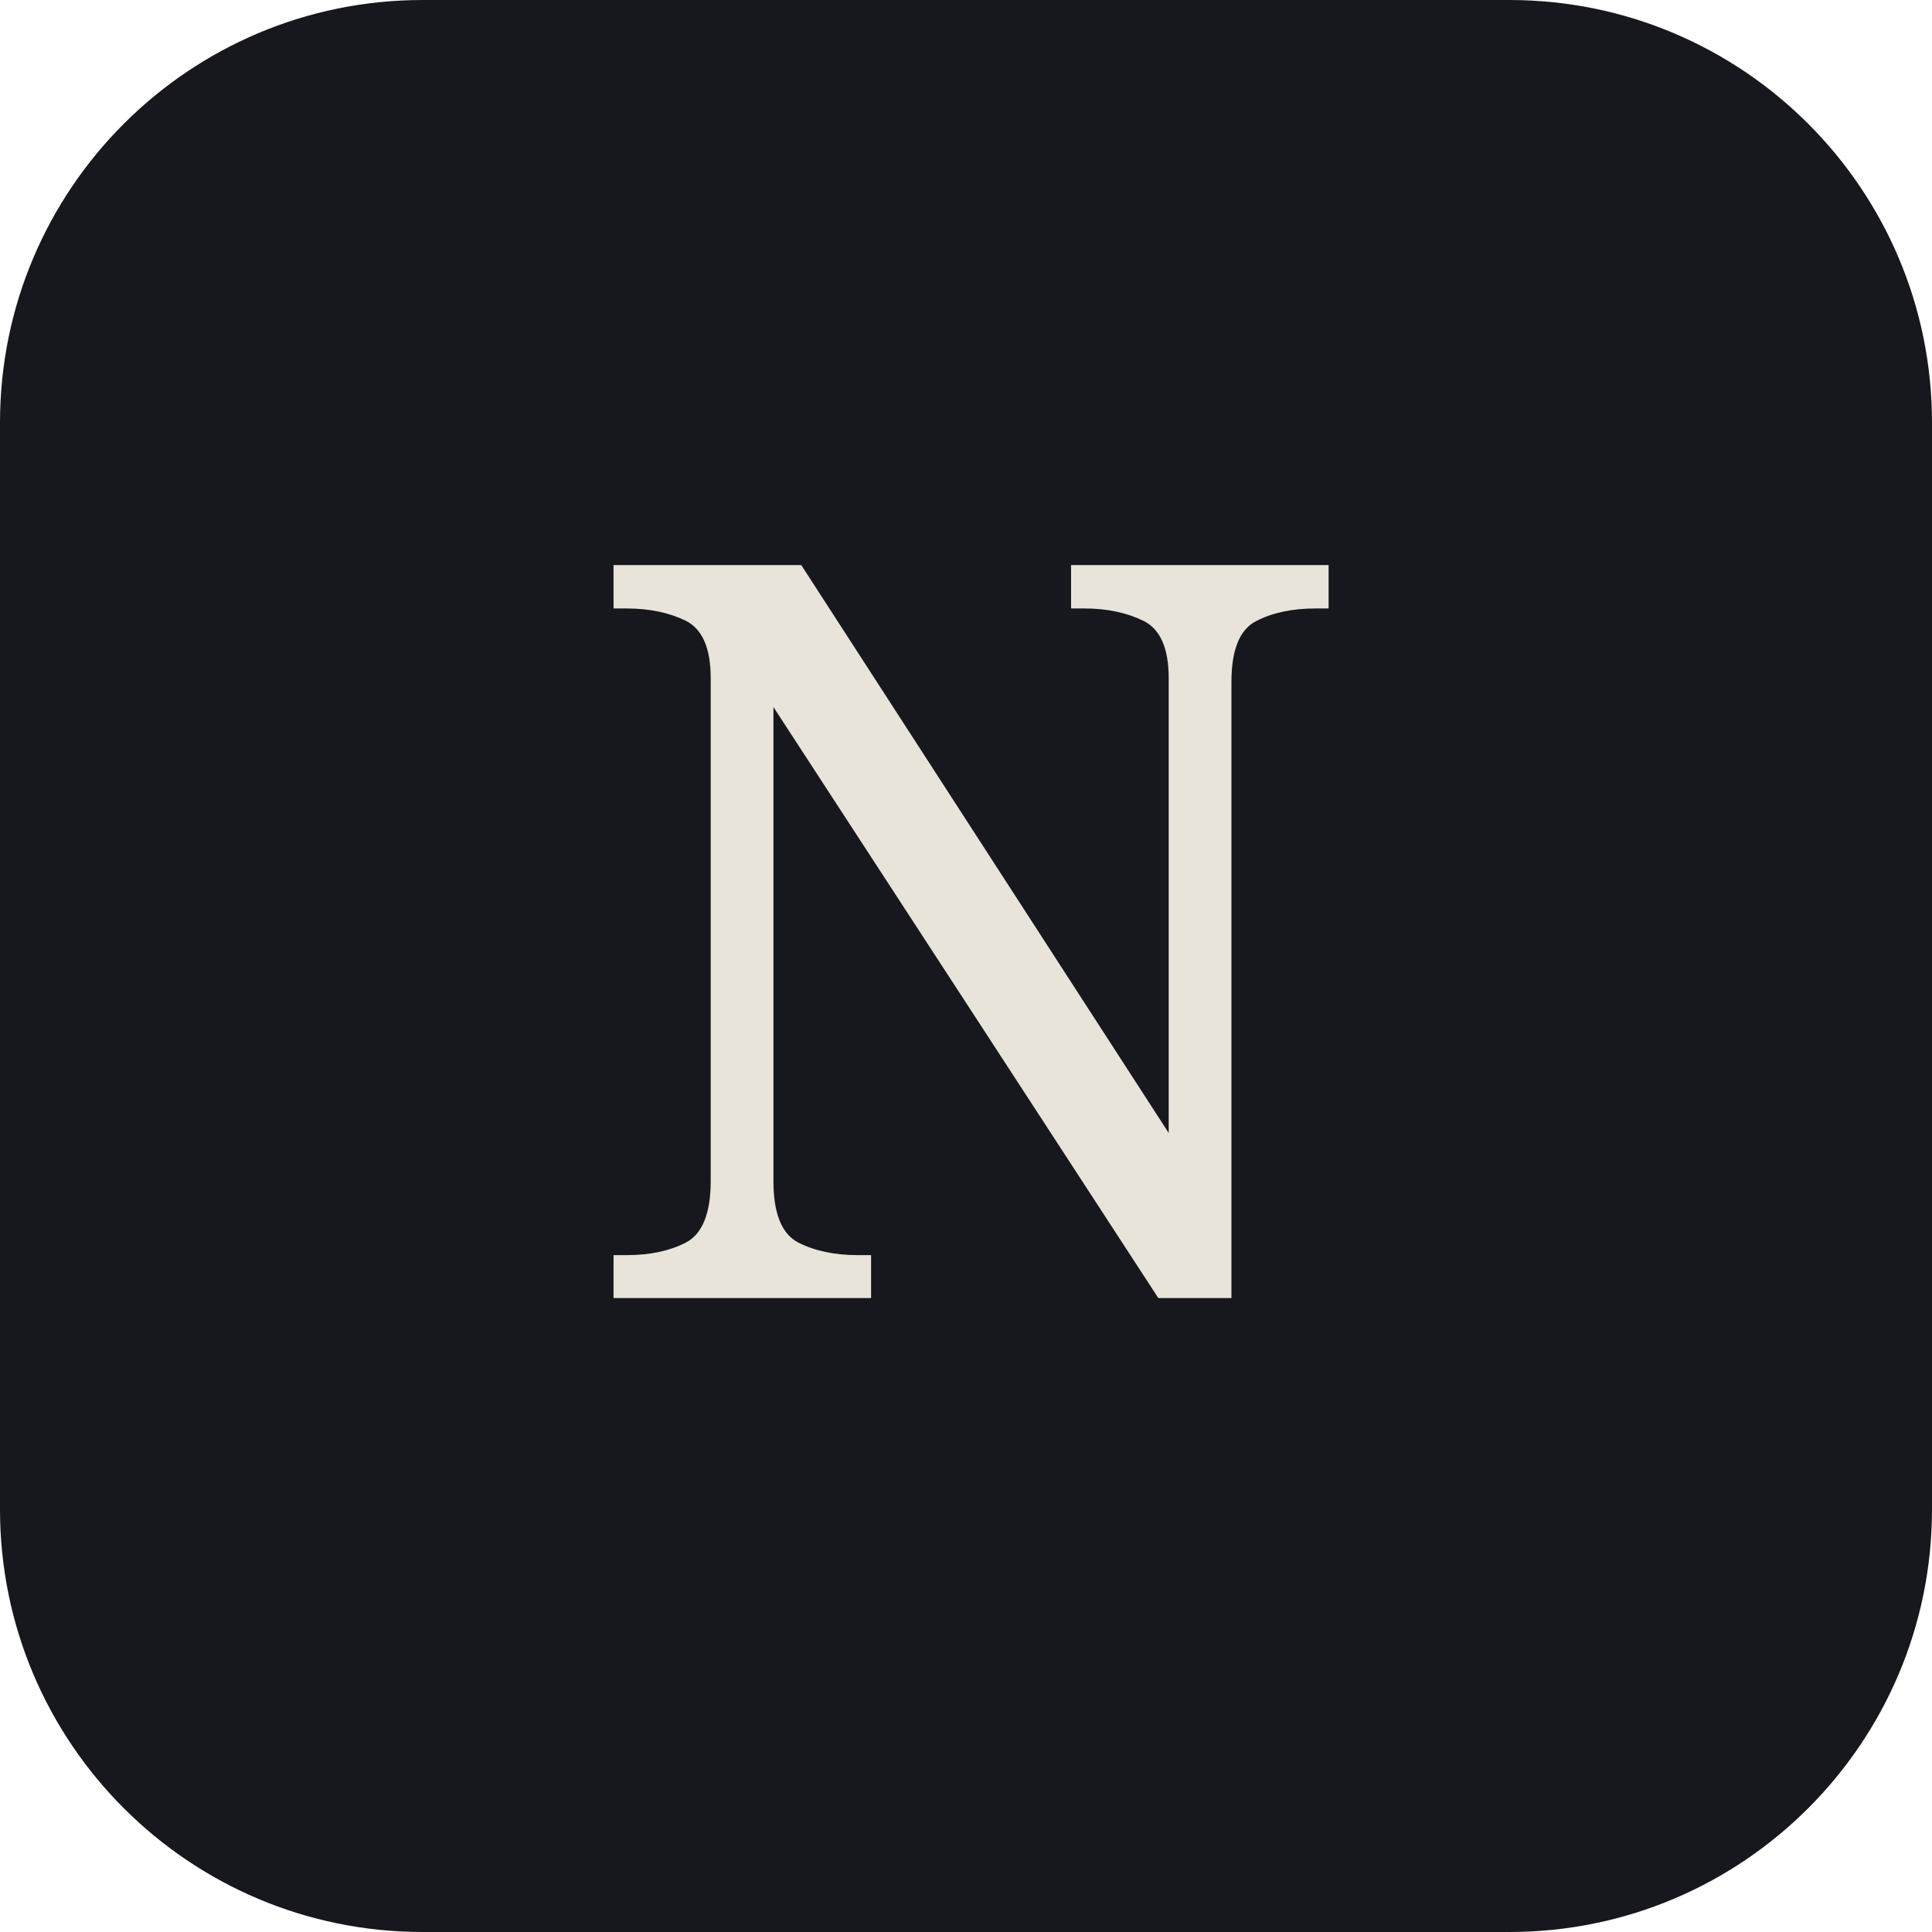
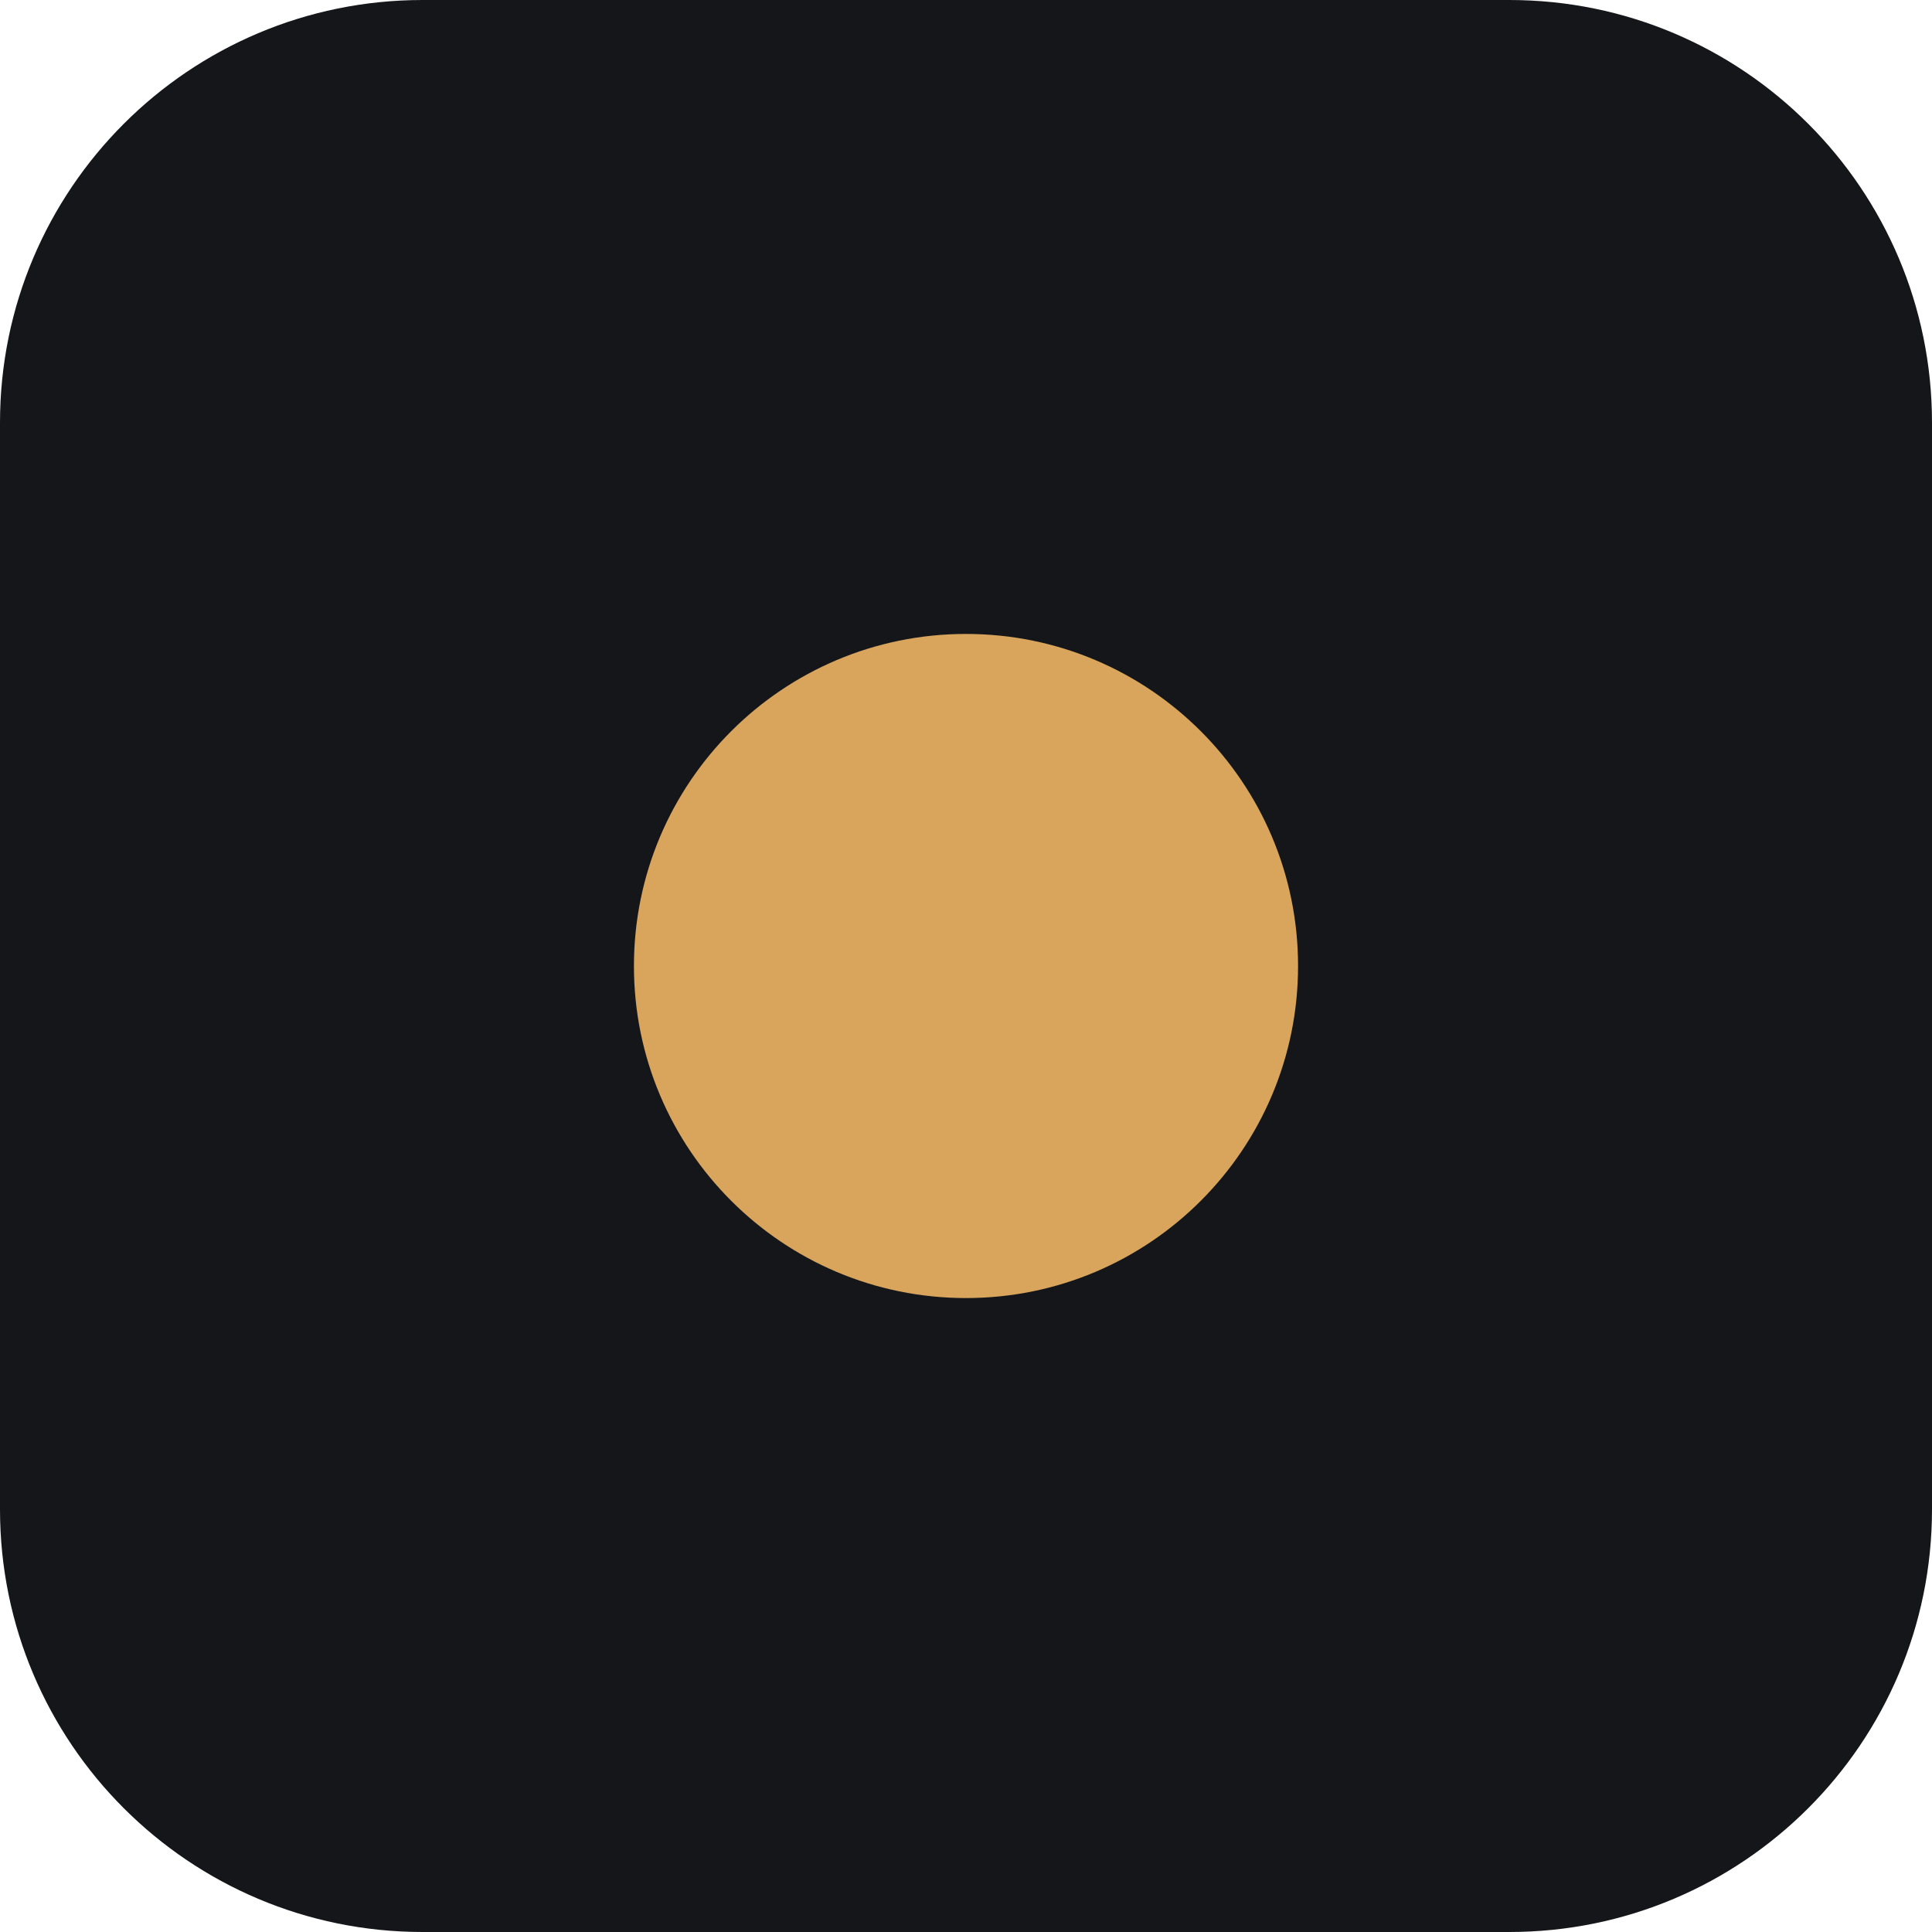
<svg xmlns="http://www.w3.org/2000/svg" viewBox="0 0 64 64">
-   <rect width="64" height="64" rx="14" fill="#16181d" />
-   <text x="32" y="43" font-family="Georgia, serif" font-size="34" fill="#e8e4da" text-anchor="middle">N</text>
+   <rect width="64" height="64" rx="14" fill="#14161a" />
+   <circle cx="32" cy="32" r="11" fill="#d9a55c" />
</svg>
